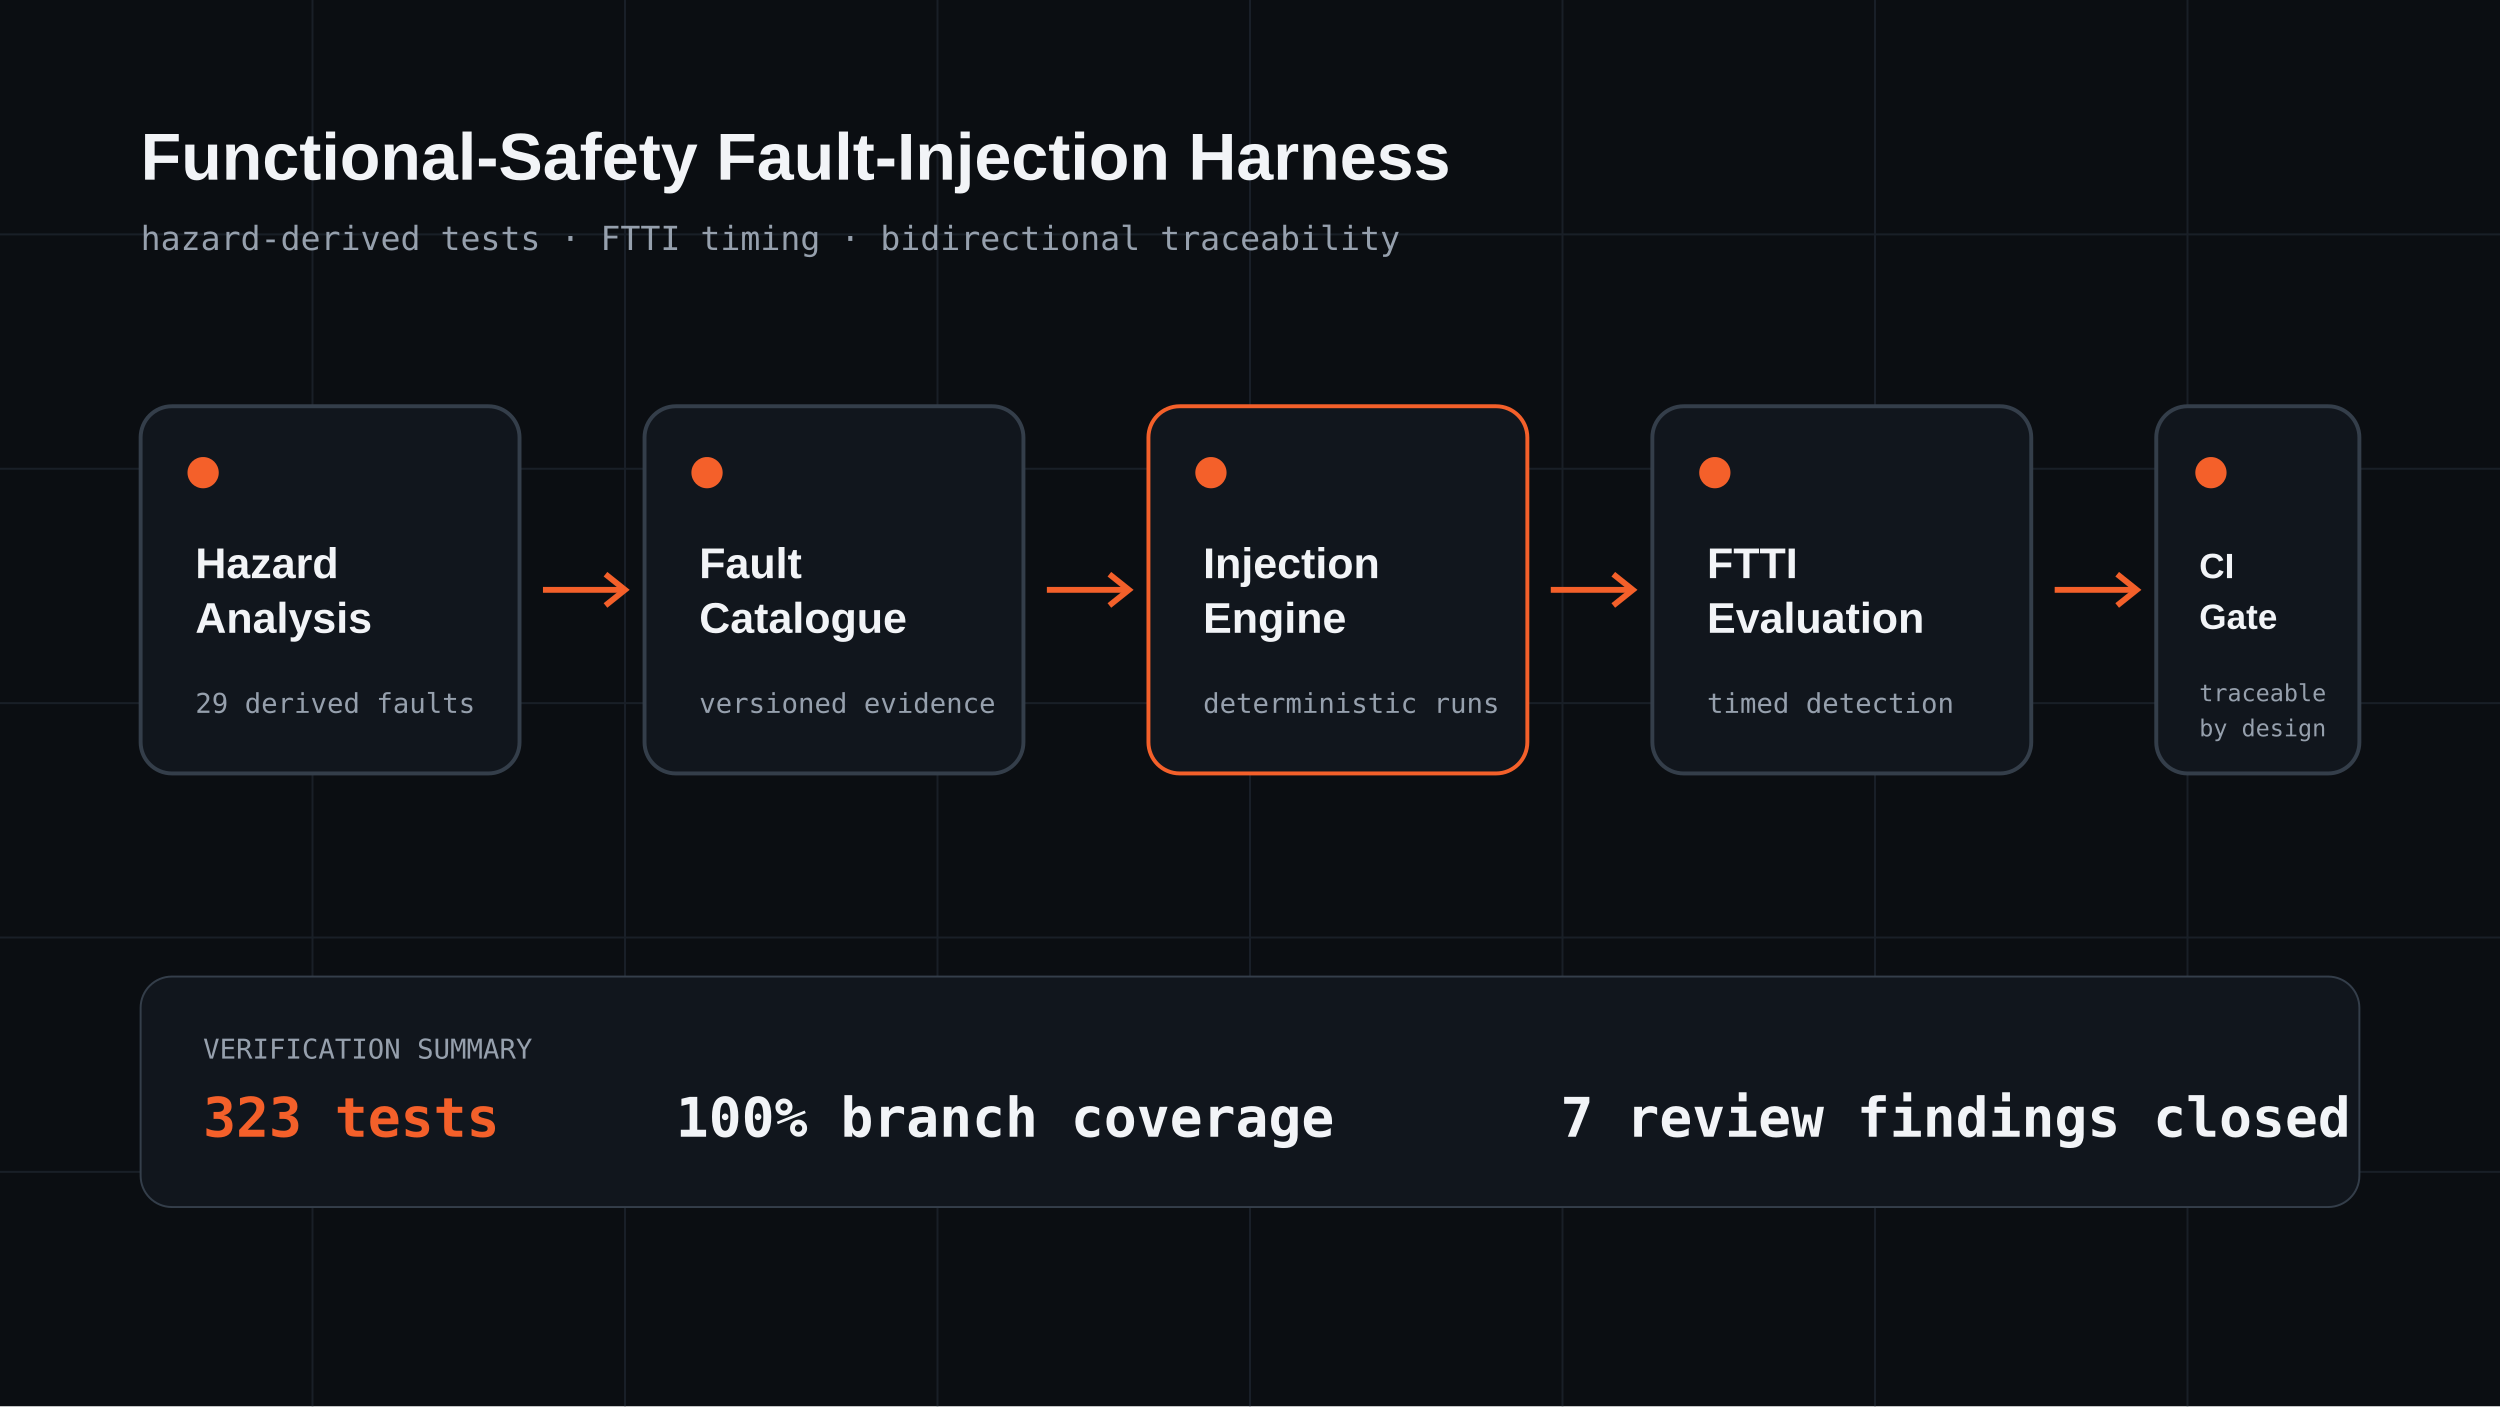
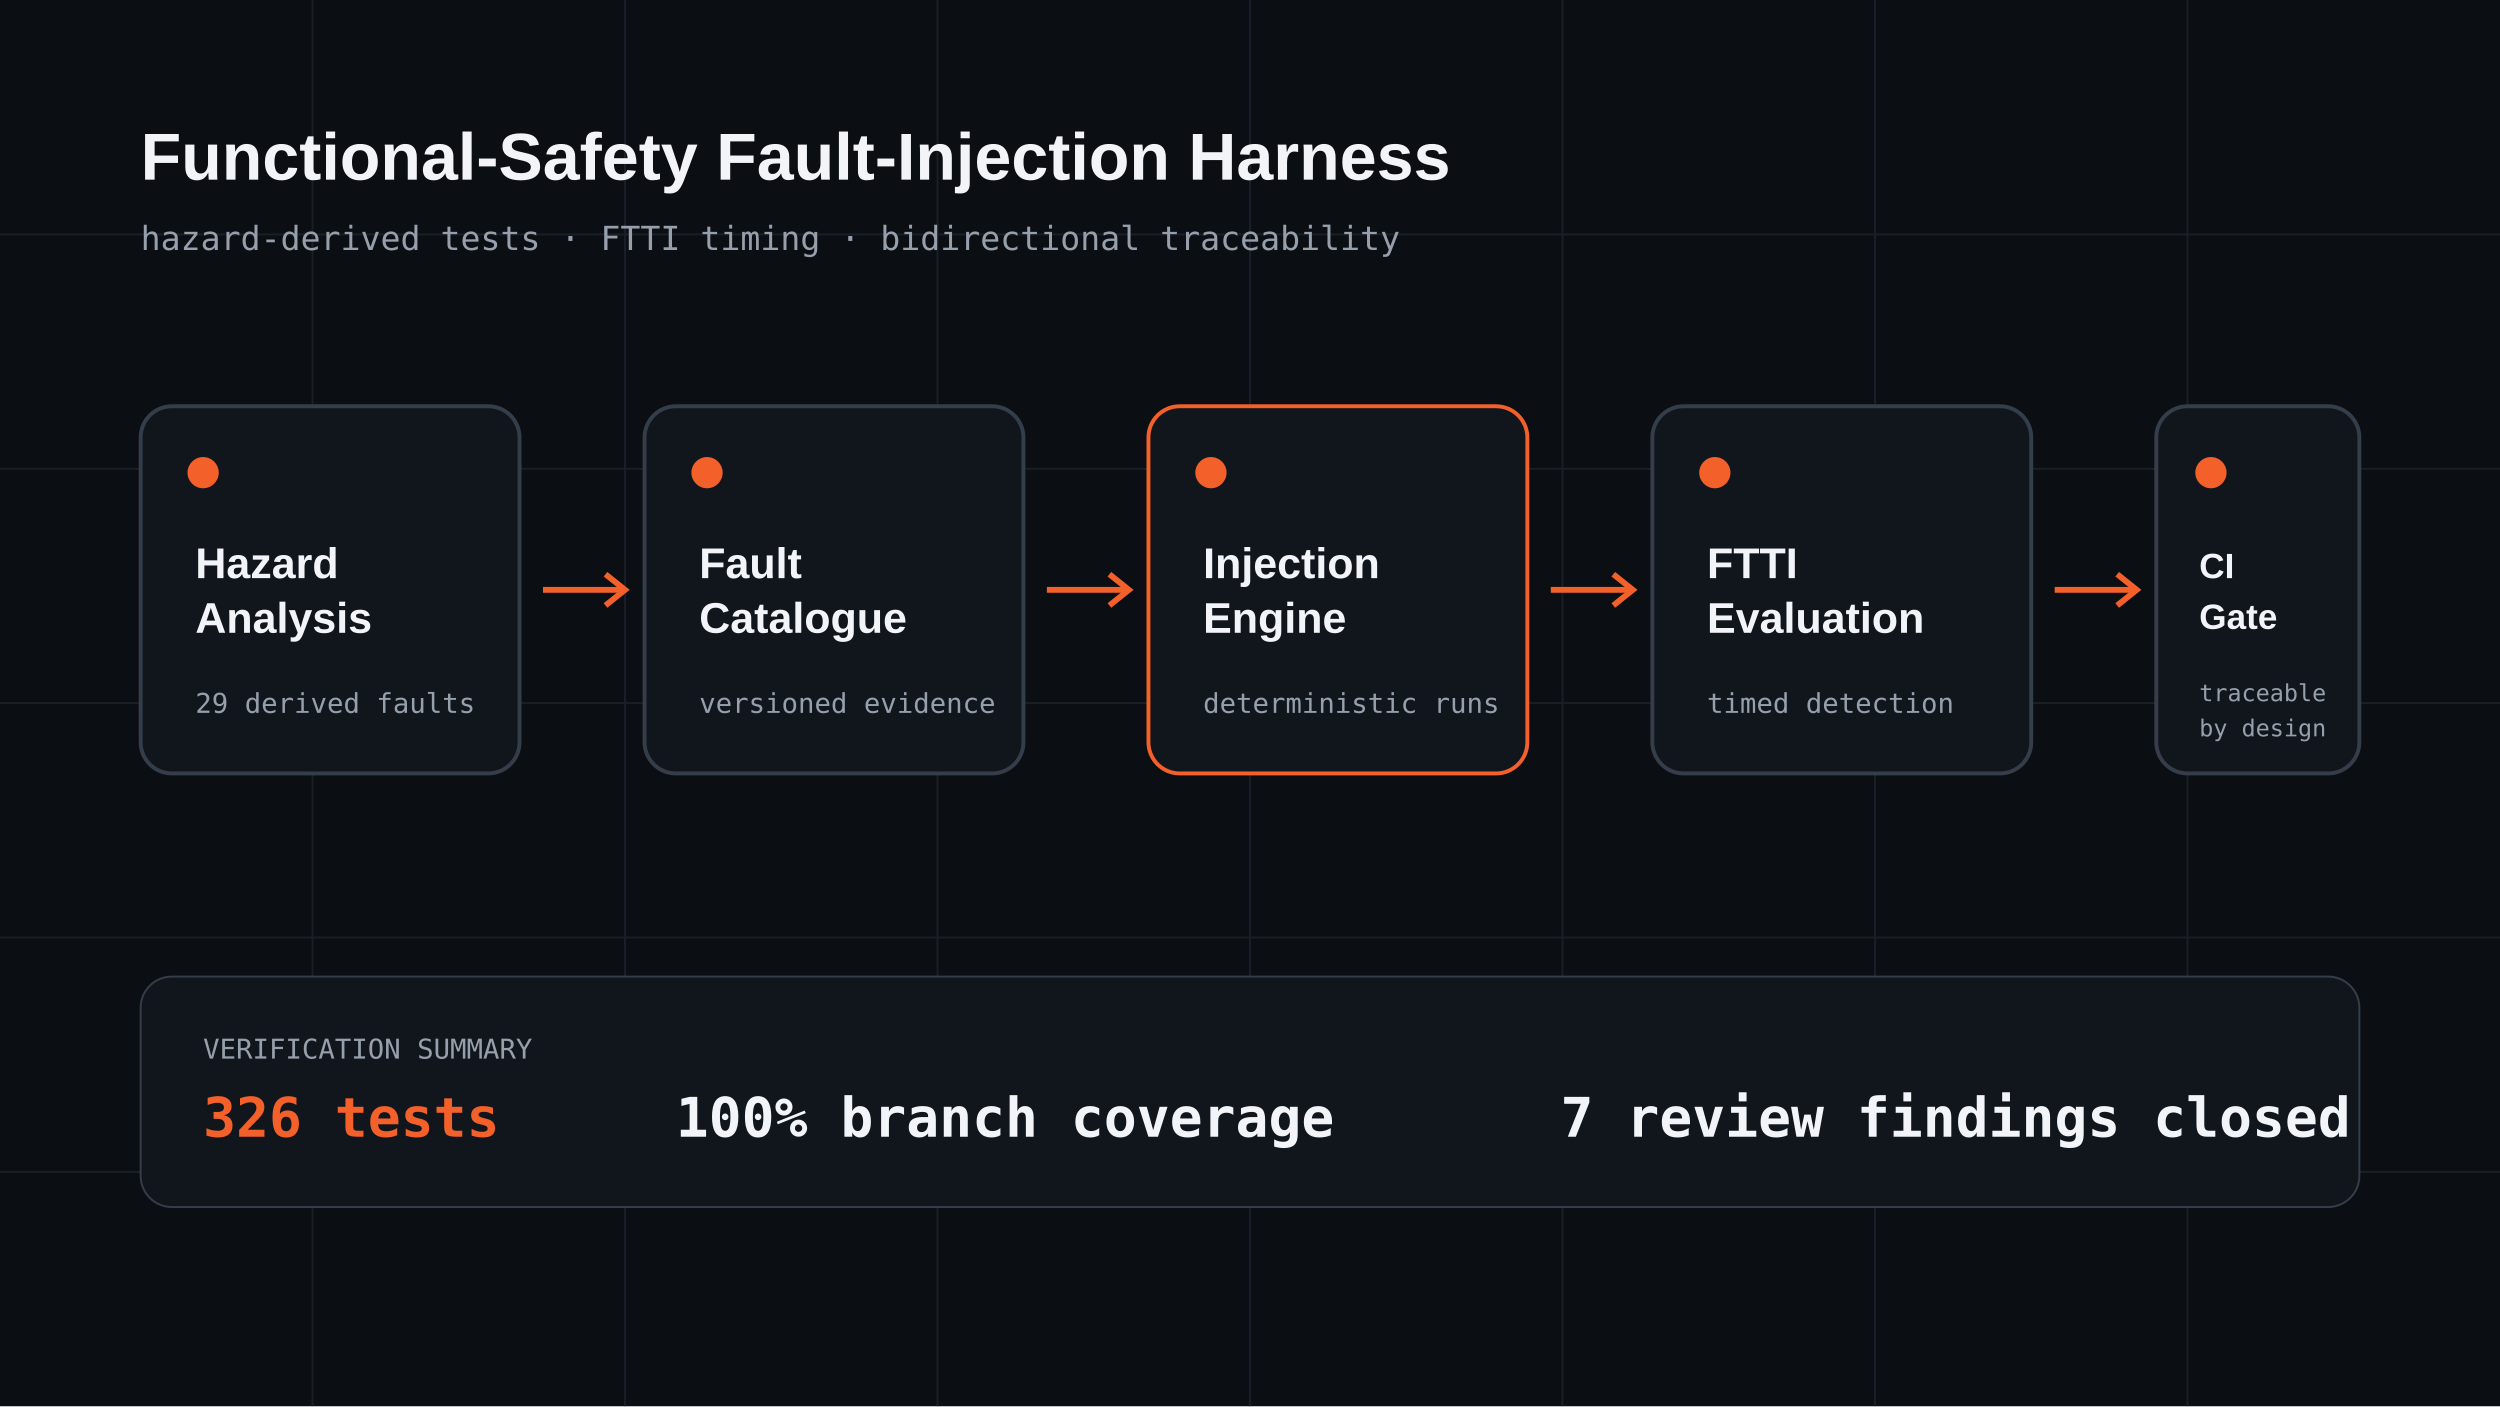
<svg xmlns="http://www.w3.org/2000/svg" width="1280" height="720" viewBox="0 0 1280 720" role="img" aria-labelledby="title desc">
  <rect width="1280" height="720" fill="#0b0e12" />
  <g stroke="#202731" stroke-width="1" opacity="0.7">
    <path d="M0 120H1280M0 240H1280M0 360H1280M0 480H1280M0 600H1280" />
    <path d="M160 0V720M320 0V720M480 0V720M640 0V720M800 0V720M960 0V720M1120 0V720" />
  </g>
  <text x="72" y="92" fill="#f2f4f7" font-family="Arial, sans-serif" font-size="34" font-weight="700">Functional-Safety Fault-Injection Harness</text>
  <text x="72" y="128" fill="#96a0ad" font-family="monospace" font-size="17">hazard-derived tests · FTTI timing · bidirectional traceability</text>
  <g font-family="Arial, sans-serif">
    <g transform="translate(72 208)">
      <rect width="194" height="188" rx="16" fill="#11161d" stroke="#343e4a" stroke-width="2" />
      <circle cx="32" cy="34" r="8" fill="#f4602a" />
      <text x="28" y="88" fill="#f2f4f7" font-size="22" font-weight="700">Hazard</text>
      <text x="28" y="116" fill="#f2f4f7" font-size="22" font-weight="700">Analysis</text>
      <text x="28" y="157" fill="#96a0ad" font-family="monospace" font-size="14">29 derived faults</text>
    </g>
    <path d="M278 302H318" stroke="#f4602a" stroke-width="3" />
    <path d="m310 294 10 8-10 8" fill="none" stroke="#f4602a" stroke-width="3" />
    <g transform="translate(330 208)">
      <rect width="194" height="188" rx="16" fill="#11161d" stroke="#343e4a" stroke-width="2" />
      <circle cx="32" cy="34" r="8" fill="#f4602a" />
      <text x="28" y="88" fill="#f2f4f7" font-size="22" font-weight="700">Fault</text>
      <text x="28" y="116" fill="#f2f4f7" font-size="22" font-weight="700">Catalogue</text>
      <text x="28" y="157" fill="#96a0ad" font-family="monospace" font-size="14">versioned evidence</text>
    </g>
    <path d="M536 302H576" stroke="#f4602a" stroke-width="3" />
    <path d="m568 294 10 8-10 8" fill="none" stroke="#f4602a" stroke-width="3" />
    <g transform="translate(588 208)">
      <rect width="194" height="188" rx="16" fill="#11161d" stroke="#f4602a" stroke-width="2" />
      <circle cx="32" cy="34" r="8" fill="#f4602a" />
      <text x="28" y="88" fill="#f2f4f7" font-size="22" font-weight="700">Injection</text>
      <text x="28" y="116" fill="#f2f4f7" font-size="22" font-weight="700">Engine</text>
      <text x="28" y="157" fill="#96a0ad" font-family="monospace" font-size="14">deterministic runs</text>
    </g>
    <path d="M794 302H834" stroke="#f4602a" stroke-width="3" />
    <path d="m826 294 10 8-10 8" fill="none" stroke="#f4602a" stroke-width="3" />
    <g transform="translate(846 208)">
      <rect width="194" height="188" rx="16" fill="#11161d" stroke="#343e4a" stroke-width="2" />
      <circle cx="32" cy="34" r="8" fill="#f4602a" />
      <text x="28" y="88" fill="#f2f4f7" font-size="22" font-weight="700">FTTI</text>
      <text x="28" y="116" fill="#f2f4f7" font-size="22" font-weight="700">Evaluation</text>
      <text x="28" y="157" fill="#96a0ad" font-family="monospace" font-size="14">timed detection</text>
    </g>
    <path d="M1052 302H1092" stroke="#f4602a" stroke-width="3" />
    <path d="m1084 294 10 8-10 8" fill="none" stroke="#f4602a" stroke-width="3" />
    <g transform="translate(1104 208)">
      <rect width="104" height="188" rx="16" fill="#11161d" stroke="#343e4a" stroke-width="2" />
      <circle cx="28" cy="34" r="8" fill="#f4602a" />
      <text x="22" y="88" fill="#f2f4f7" font-size="18" font-weight="700">CI</text>
      <text x="22" y="114" fill="#f2f4f7" font-size="18" font-weight="700">Gate</text>
      <text x="22" y="151" fill="#96a0ad" font-family="monospace" font-size="12">traceable</text>
      <text x="22" y="169" fill="#96a0ad" font-family="monospace" font-size="12">by design</text>
    </g>
  </g>
  <g transform="translate(72 500)" font-family="monospace">
    <rect width="1136" height="118" rx="16" fill="#11161d" stroke="#343e4a" />
    <text x="32" y="42" fill="#96a0ad" font-size="14">VERIFICATION SUMMARY</text>
-     <text x="32" y="82" fill="#f4602a" font-size="28" font-weight="700">323 tests</text>
+     <text x="32" y="82" fill="#f4602a" font-size="28" font-weight="700">326 tests</text>
    <text x="274" y="82" fill="#f2f4f7" font-size="28" font-weight="700">100% branch coverage</text>
    <text x="727" y="82" fill="#f2f4f7" font-size="28" font-weight="700">7 review findings closed</text>
  </g>
</svg>
